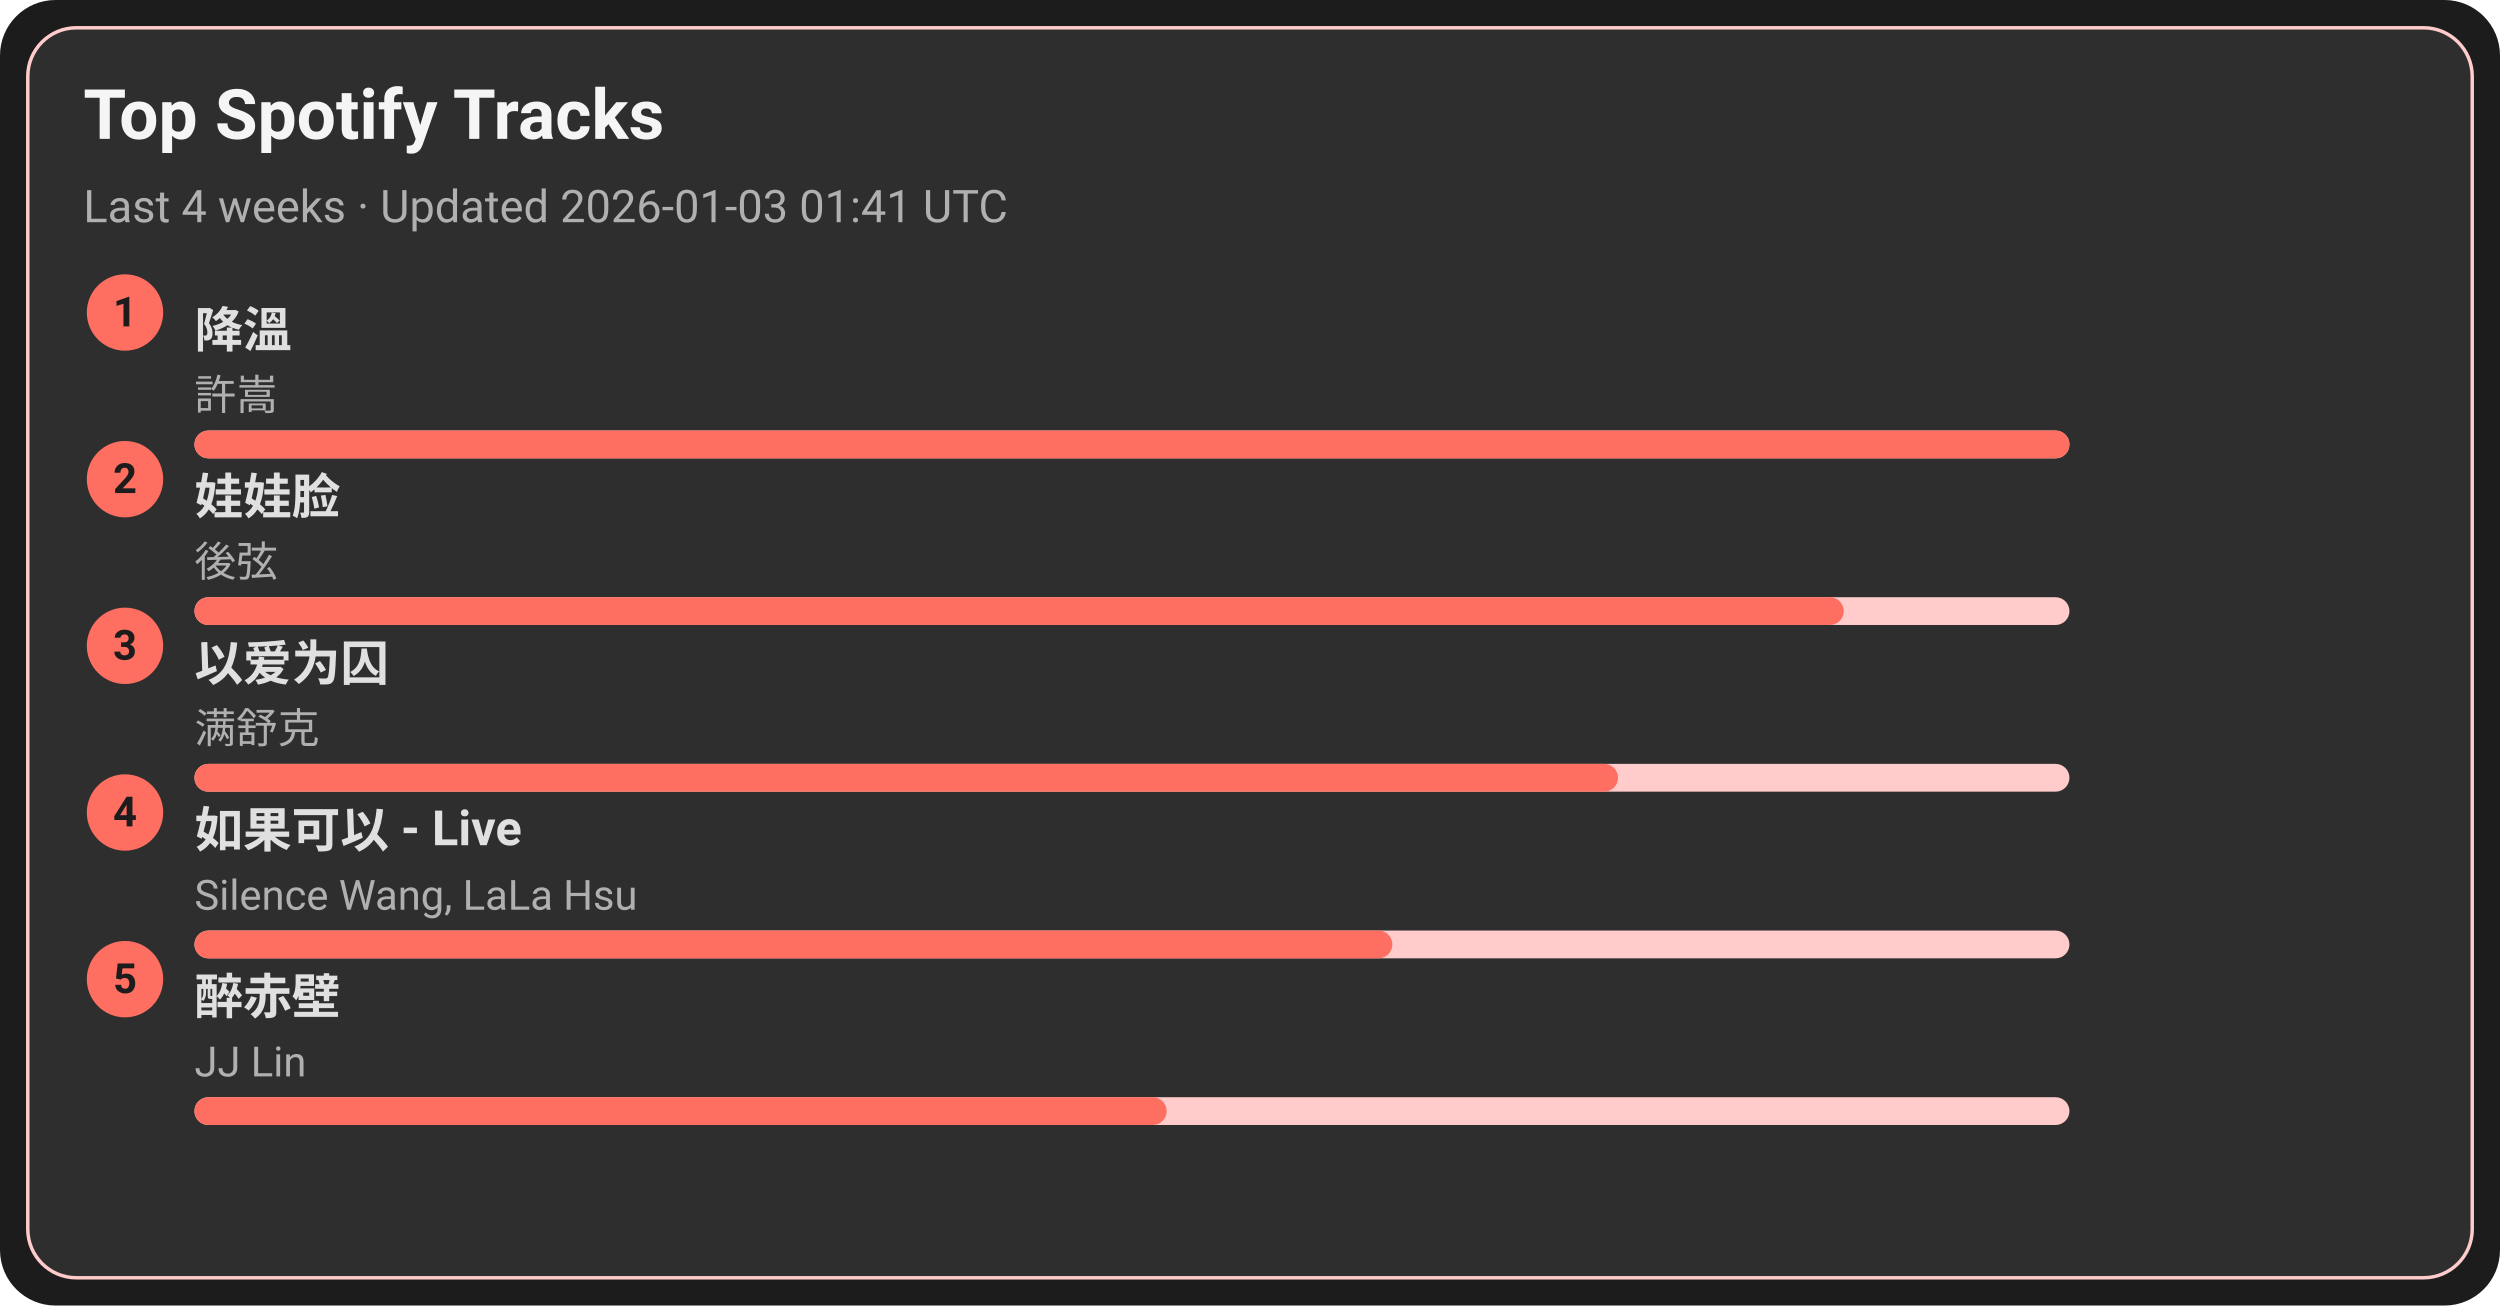
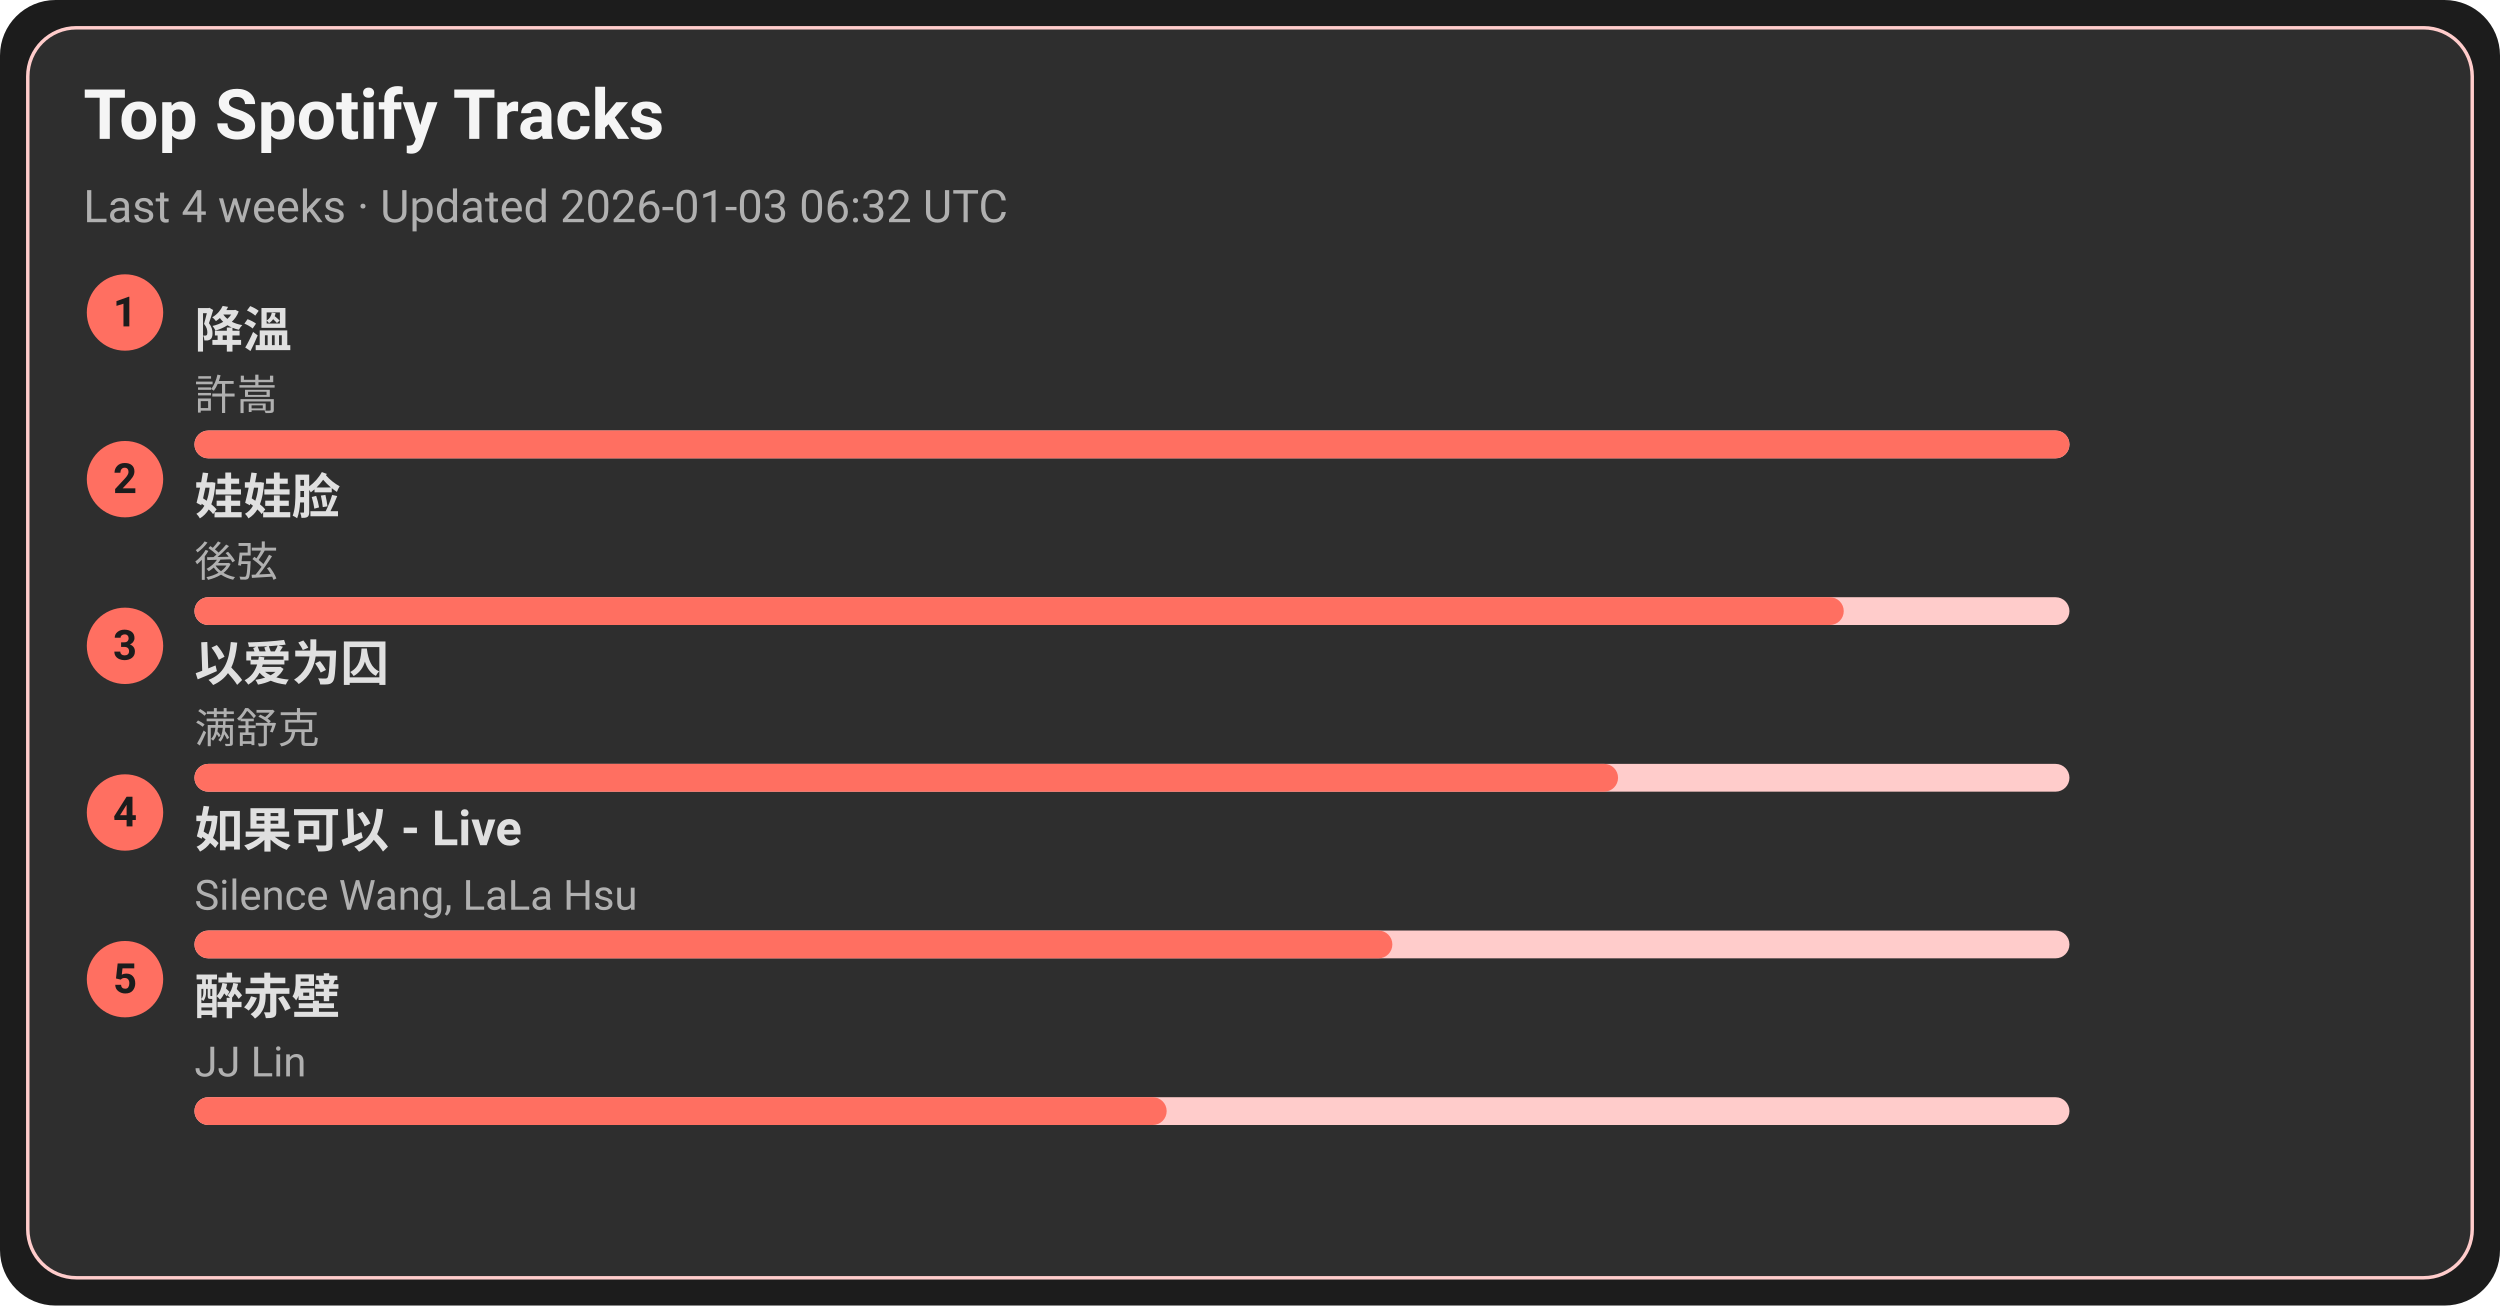
<svg xmlns="http://www.w3.org/2000/svg" width="720" height="376" viewBox="0 0 720 376">
  <style>text{font-family:-apple-system,BlinkMacSystemFont,Segoe UI,Roboto,Ubuntu,Helvetica Neue,Arial,Noto Sans,sans-serif}</style>
  <rect width="720" height="376" rx="16" fill="#1c1c1c" />
  <rect x="8" y="8" width="704" height="360" rx="14" fill="#2e2e2e" stroke="#ffcccb" />
  <text x="24" y="40" font-size="20" fill="#f5f5f5" font-weight="600">Top Spotify Tracks</text>
-   <text x="24" y="64" font-size="13" fill="#b0b0b0">Last 4 weeks · Updated 2026-01-03 01:41 UTC</text>
+   <text x="24" y="64" font-size="13" fill="#b0b0b0">Last 4 weeks · Updated 2026-01-03 06:32 UTC</text>
  <circle cx="36" cy="90" r="11" fill="#ff6f61" />
  <text x="36" y="94" text-anchor="middle" font-size="12" fill="#1c1c1c" font-weight="700">1</text>
  <a href="https://open.spotify.com/track/2q9uhrOfyOnBa3oWR1PfYT" target="_blank" rel="noopener noreferrer">
    <text x="56" y="100" font-size="14" fill="#e0e0e0" font-weight="600">降溫</text>
  </a>
  <text x="56" y="118" font-size="12" fill="#b0b0b0">許嵩</text>
  <rect x="56" y="124" width="540" height="8" rx="4" fill="#ffcccb" />
  <rect x="56" y="124" width="540" height="8" rx="4" fill="#ff6f61" />
  <circle cx="36" cy="138" r="11" fill="#ff6f61" />
  <text x="36" y="142" text-anchor="middle" font-size="12" fill="#1c1c1c" font-weight="700">2</text>
  <a href="https://open.spotify.com/track/08ouEICweFmqfgPJnRIQkE" target="_blank" rel="noopener noreferrer">
    <text x="56" y="148" font-size="14" fill="#e0e0e0" font-weight="600">娃娃脸</text>
  </a>
  <text x="56" y="166" font-size="12" fill="#b0b0b0">後弦</text>
  <rect x="56" y="172" width="540" height="8" rx="4" fill="#ffcccb" />
  <rect x="56" y="172" width="475" height="8" rx="4" fill="#ff6f61" />
  <circle cx="36" cy="186" r="11" fill="#ff6f61" />
  <text x="36" y="190" text-anchor="middle" font-size="12" fill="#1c1c1c" font-weight="700">3</text>
  <a href="https://open.spotify.com/track/0RW2LEfGQK5BaIho6sSLqf" target="_blank" rel="noopener noreferrer">
    <text x="56" y="196" font-size="14" fill="#e0e0e0" font-weight="600">以爱为囚</text>
  </a>
  <text x="56" y="214" font-size="12" fill="#b0b0b0">满舒克</text>
  <rect x="56" y="220" width="540" height="8" rx="4" fill="#ffcccb" />
  <rect x="56" y="220" width="410" height="8" rx="4" fill="#ff6f61" />
  <circle cx="36" cy="234" r="11" fill="#ff6f61" />
  <text x="36" y="238" text-anchor="middle" font-size="12" fill="#1c1c1c" font-weight="700">4</text>
  <a href="https://open.spotify.com/track/6IF65dJzfmPcX7jwDegwoo" target="_blank" rel="noopener noreferrer">
    <text x="56" y="244" font-size="14" fill="#e0e0e0" font-weight="600">如果可以 - Live</text>
  </a>
  <text x="56" y="262" font-size="12" fill="#b0b0b0">Silence Wang, LaLa Hsu</text>
  <rect x="56" y="268" width="540" height="8" rx="4" fill="#ffcccb" />
  <rect x="56" y="268" width="345" height="8" rx="4" fill="#ff6f61" />
  <circle cx="36" cy="282" r="11" fill="#ff6f61" />
  <text x="36" y="286" text-anchor="middle" font-size="12" fill="#1c1c1c" font-weight="700">5</text>
  <a href="https://open.spotify.com/track/69lAYqbyHL1A0gctdLd9WV" target="_blank" rel="noopener noreferrer">
    <text x="56" y="292" font-size="14" fill="#e0e0e0" font-weight="600">醉赤壁</text>
  </a>
  <text x="56" y="310" font-size="12" fill="#b0b0b0">JJ Lin</text>
  <rect x="56" y="316" width="540" height="8" rx="4" fill="#ffcccb" />
  <rect x="56" y="316" width="280" height="8" rx="4" fill="#ff6f61" />
</svg>
